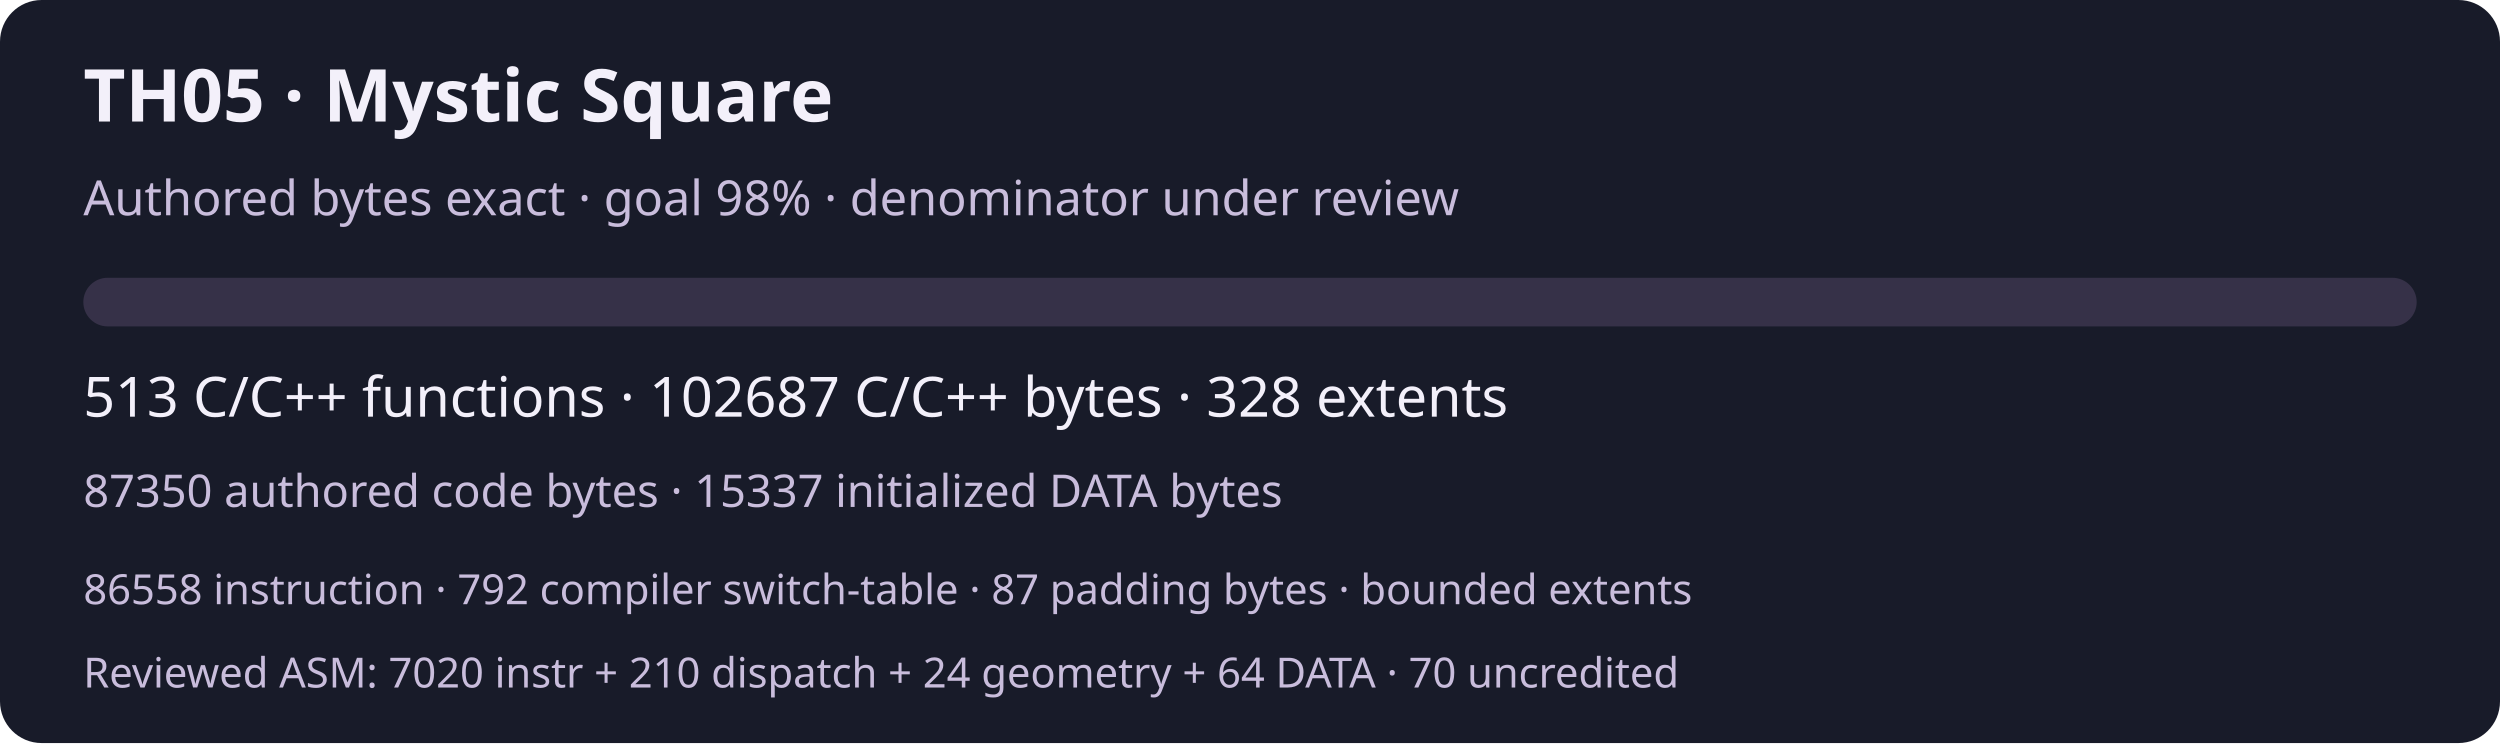
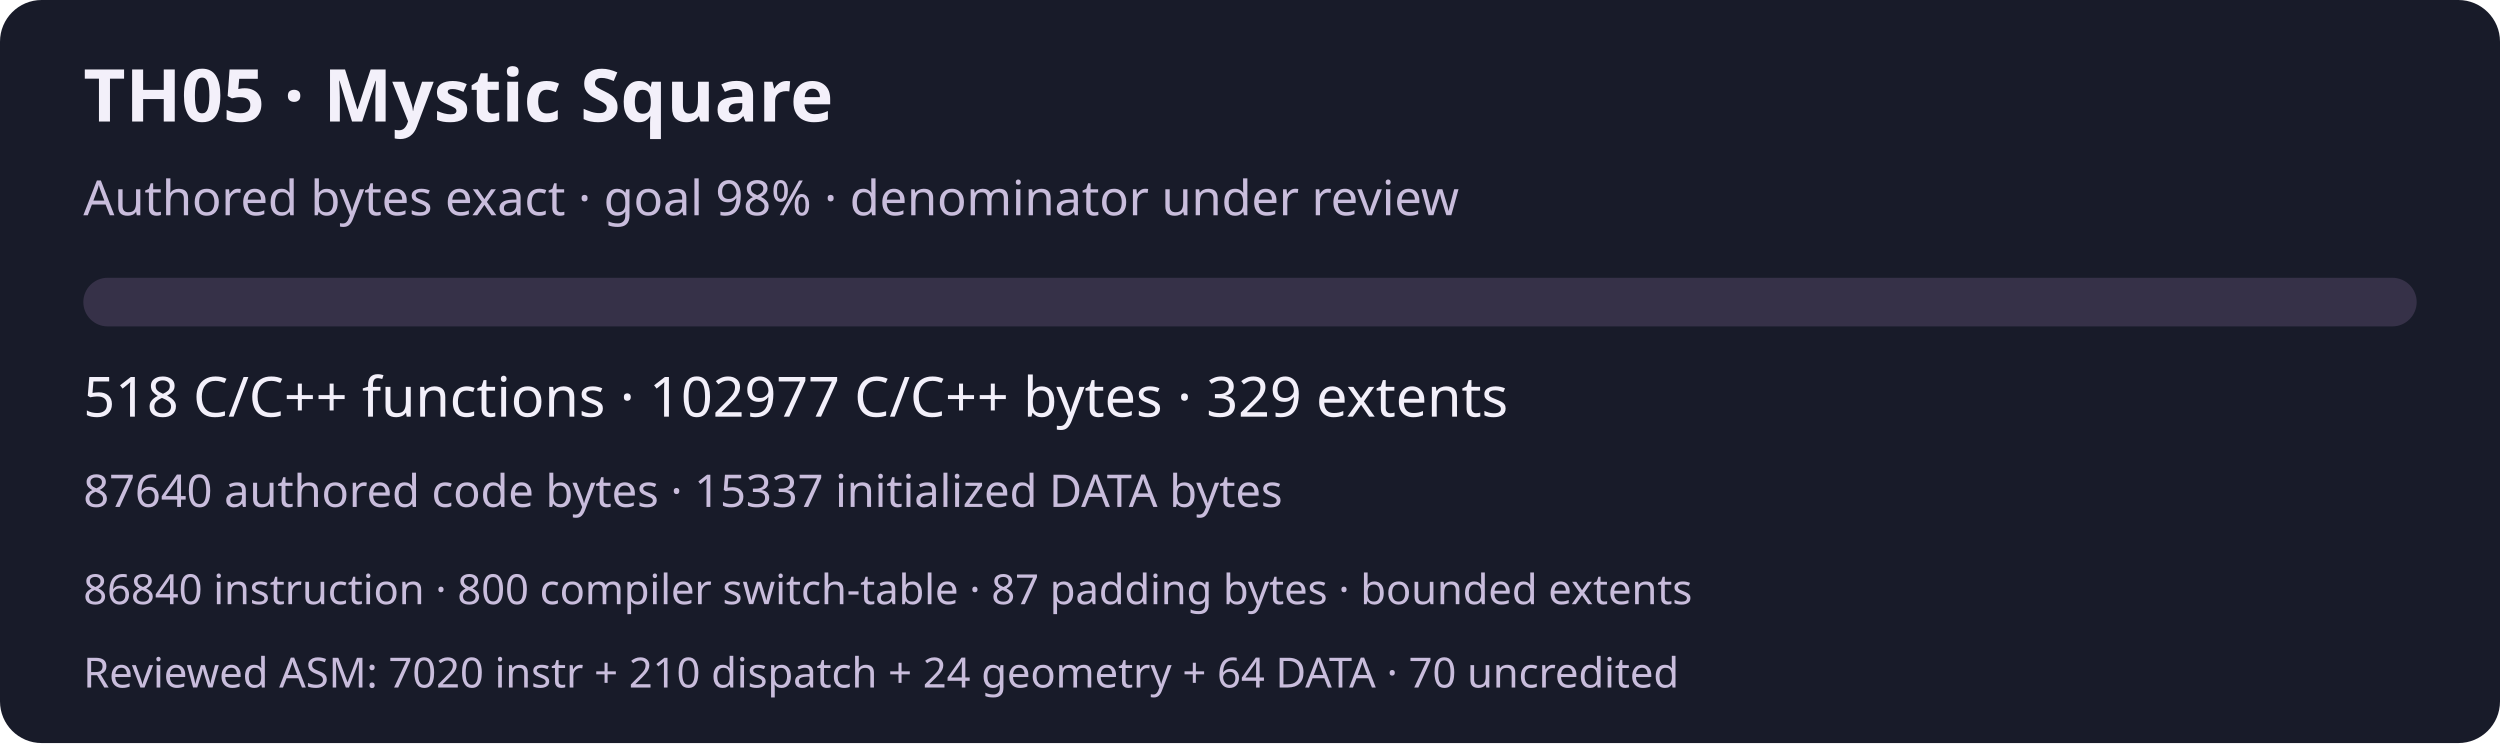
<svg xmlns="http://www.w3.org/2000/svg" width="720" height="214" viewBox="0 0 720 214" role="img" aria-labelledby="title desc">
  <rect width="720" height="214" rx="12" fill="#181b29" />
  <g font-family="system-ui,sans-serif" fill="#f3f0fa">
    <text x="24" y="35" font-size="21" font-weight="600">TH05 · Mystic Square</text>
    <text x="24" y="62" font-size="14" fill="#c9bddc">Authored bytes exact · goal 98% · denominator under review</text>
    <rect x="24" y="80" width="672" height="14" rx="7" fill="#363148" />
-     <text x="24" y="120" font-size="16">513 C/C++ functions · 102687 C/C++ bytes · 328 extents</text>
-     <text x="24" y="146" font-size="13" fill="#c9bddc">87350 authored code bytes · 15337 initialized DATA bytes</text>
-     <text x="24" y="174" font-size="12" fill="#c9bddc">86558 instruction · 792 compiler switch-table · 87 padding bytes · bounded extents</text>
+     <text x="24" y="120" font-size="16">518 C/C++ functions · 102977 C/C++ bytes · 329 extents</text>
+     <text x="24" y="146" font-size="13" fill="#c9bddc">87640 authored code bytes · 15337 initialized DATA bytes</text>
+     <text x="24" y="174" font-size="12" fill="#c9bddc">86840 instruction · 800 compiler switch-table · 87 padding bytes · bounded extents</text>
    <text x="24" y="198" font-size="12" fill="#c9bddc">Reviewed ASM: 7020 instr + 210 dispatch + 24 geometry + 64 DATA · 70 uncredited</text>
  </g>
</svg>
